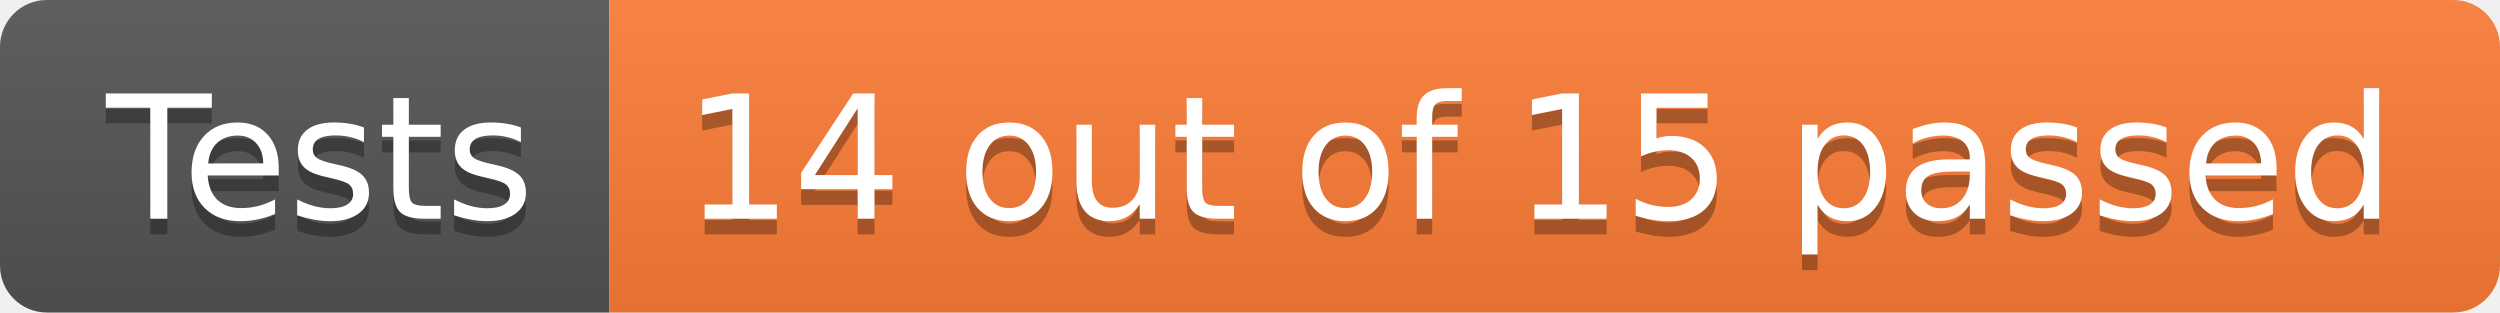
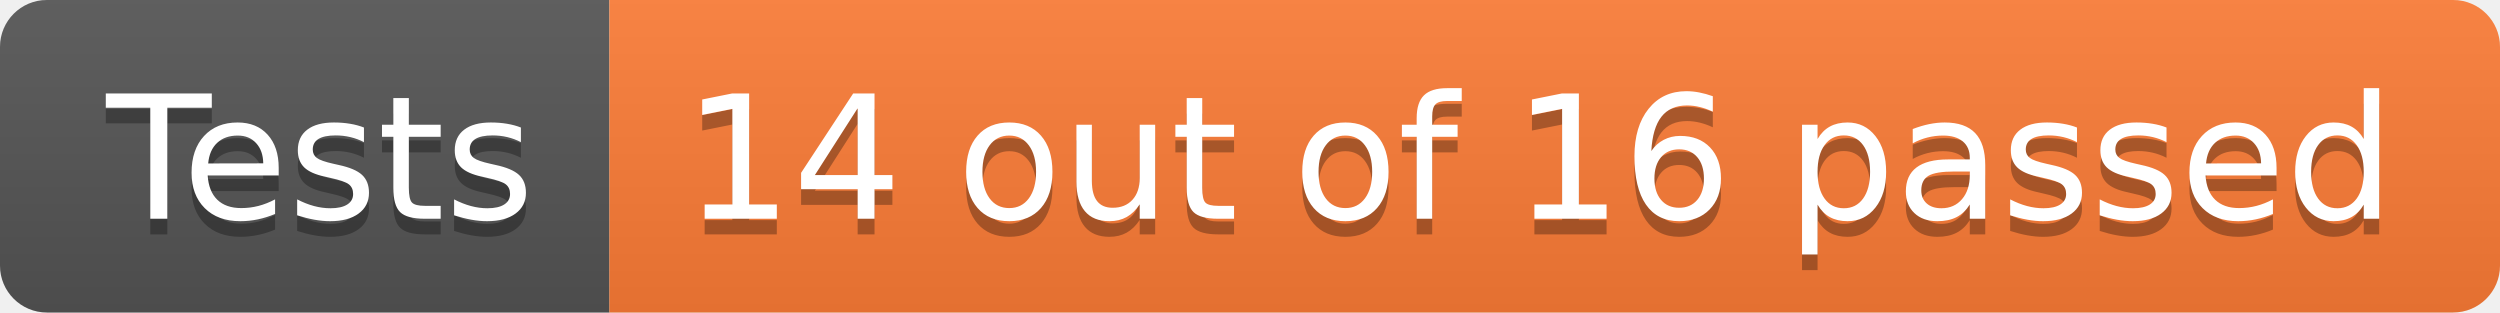
- <svg xmlns="http://www.w3.org/2000/svg" width="160" height="20" role="img" aria-label="Tests: 14 out of 15 passed">
+ <svg xmlns="http://www.w3.org/2000/svg" width="160" height="20" role="img" aria-label="Tests: 14 out of 16 passed">
  <linearGradient id="s" x2="0" y2="100%">
    <stop offset="0" stop-color="#bbb" stop-opacity=".1" />
    <stop offset="1" stop-opacity=".1" />
  </linearGradient>
  <clipPath id="r">
    <rect width="160" height="20" rx="3" fill="#fff" />
  </clipPath>
  <g clip-path="url(#r)">
    <rect width="39" height="20" fill="#555" />
    <rect x="39" width="121" height="20" fill="#fe7d37" />
    <rect width="160" height="20" fill="url(#s)" />
  </g>
  <g fill="#fff" text-anchor="middle" font-family="Verdana,Geneva,DejaVu Sans,sans-serif" text-rendering="geometricPrecision" font-size="110">
    <text aria-hidden="true" x="205" y="150" fill="#010101" fill-opacity=".3" transform="scale(.1)" textLength="290">Tests</text>
    <text x="205" y="140" transform="scale(.1)" fill="#fff" textLength="290">Tests</text>
-     <text aria-hidden="true" x="985" y="150" fill="#010101" fill-opacity=".3" transform="scale(.1)" textLength="1110">14 out of 15 passed</text>
-     <text x="985" y="140" transform="scale(.1)" fill="#fff" textLength="1110">14 out of 15 passed</text>
+     <text aria-hidden="true" x="985" y="150" fill="#010101" fill-opacity=".3" transform="scale(.1)" textLength="1110">14 out of 16 passed</text>
+     <text x="985" y="140" transform="scale(.1)" fill="#fff" textLength="1110">14 out of 16 passed</text>
  </g>
</svg>
